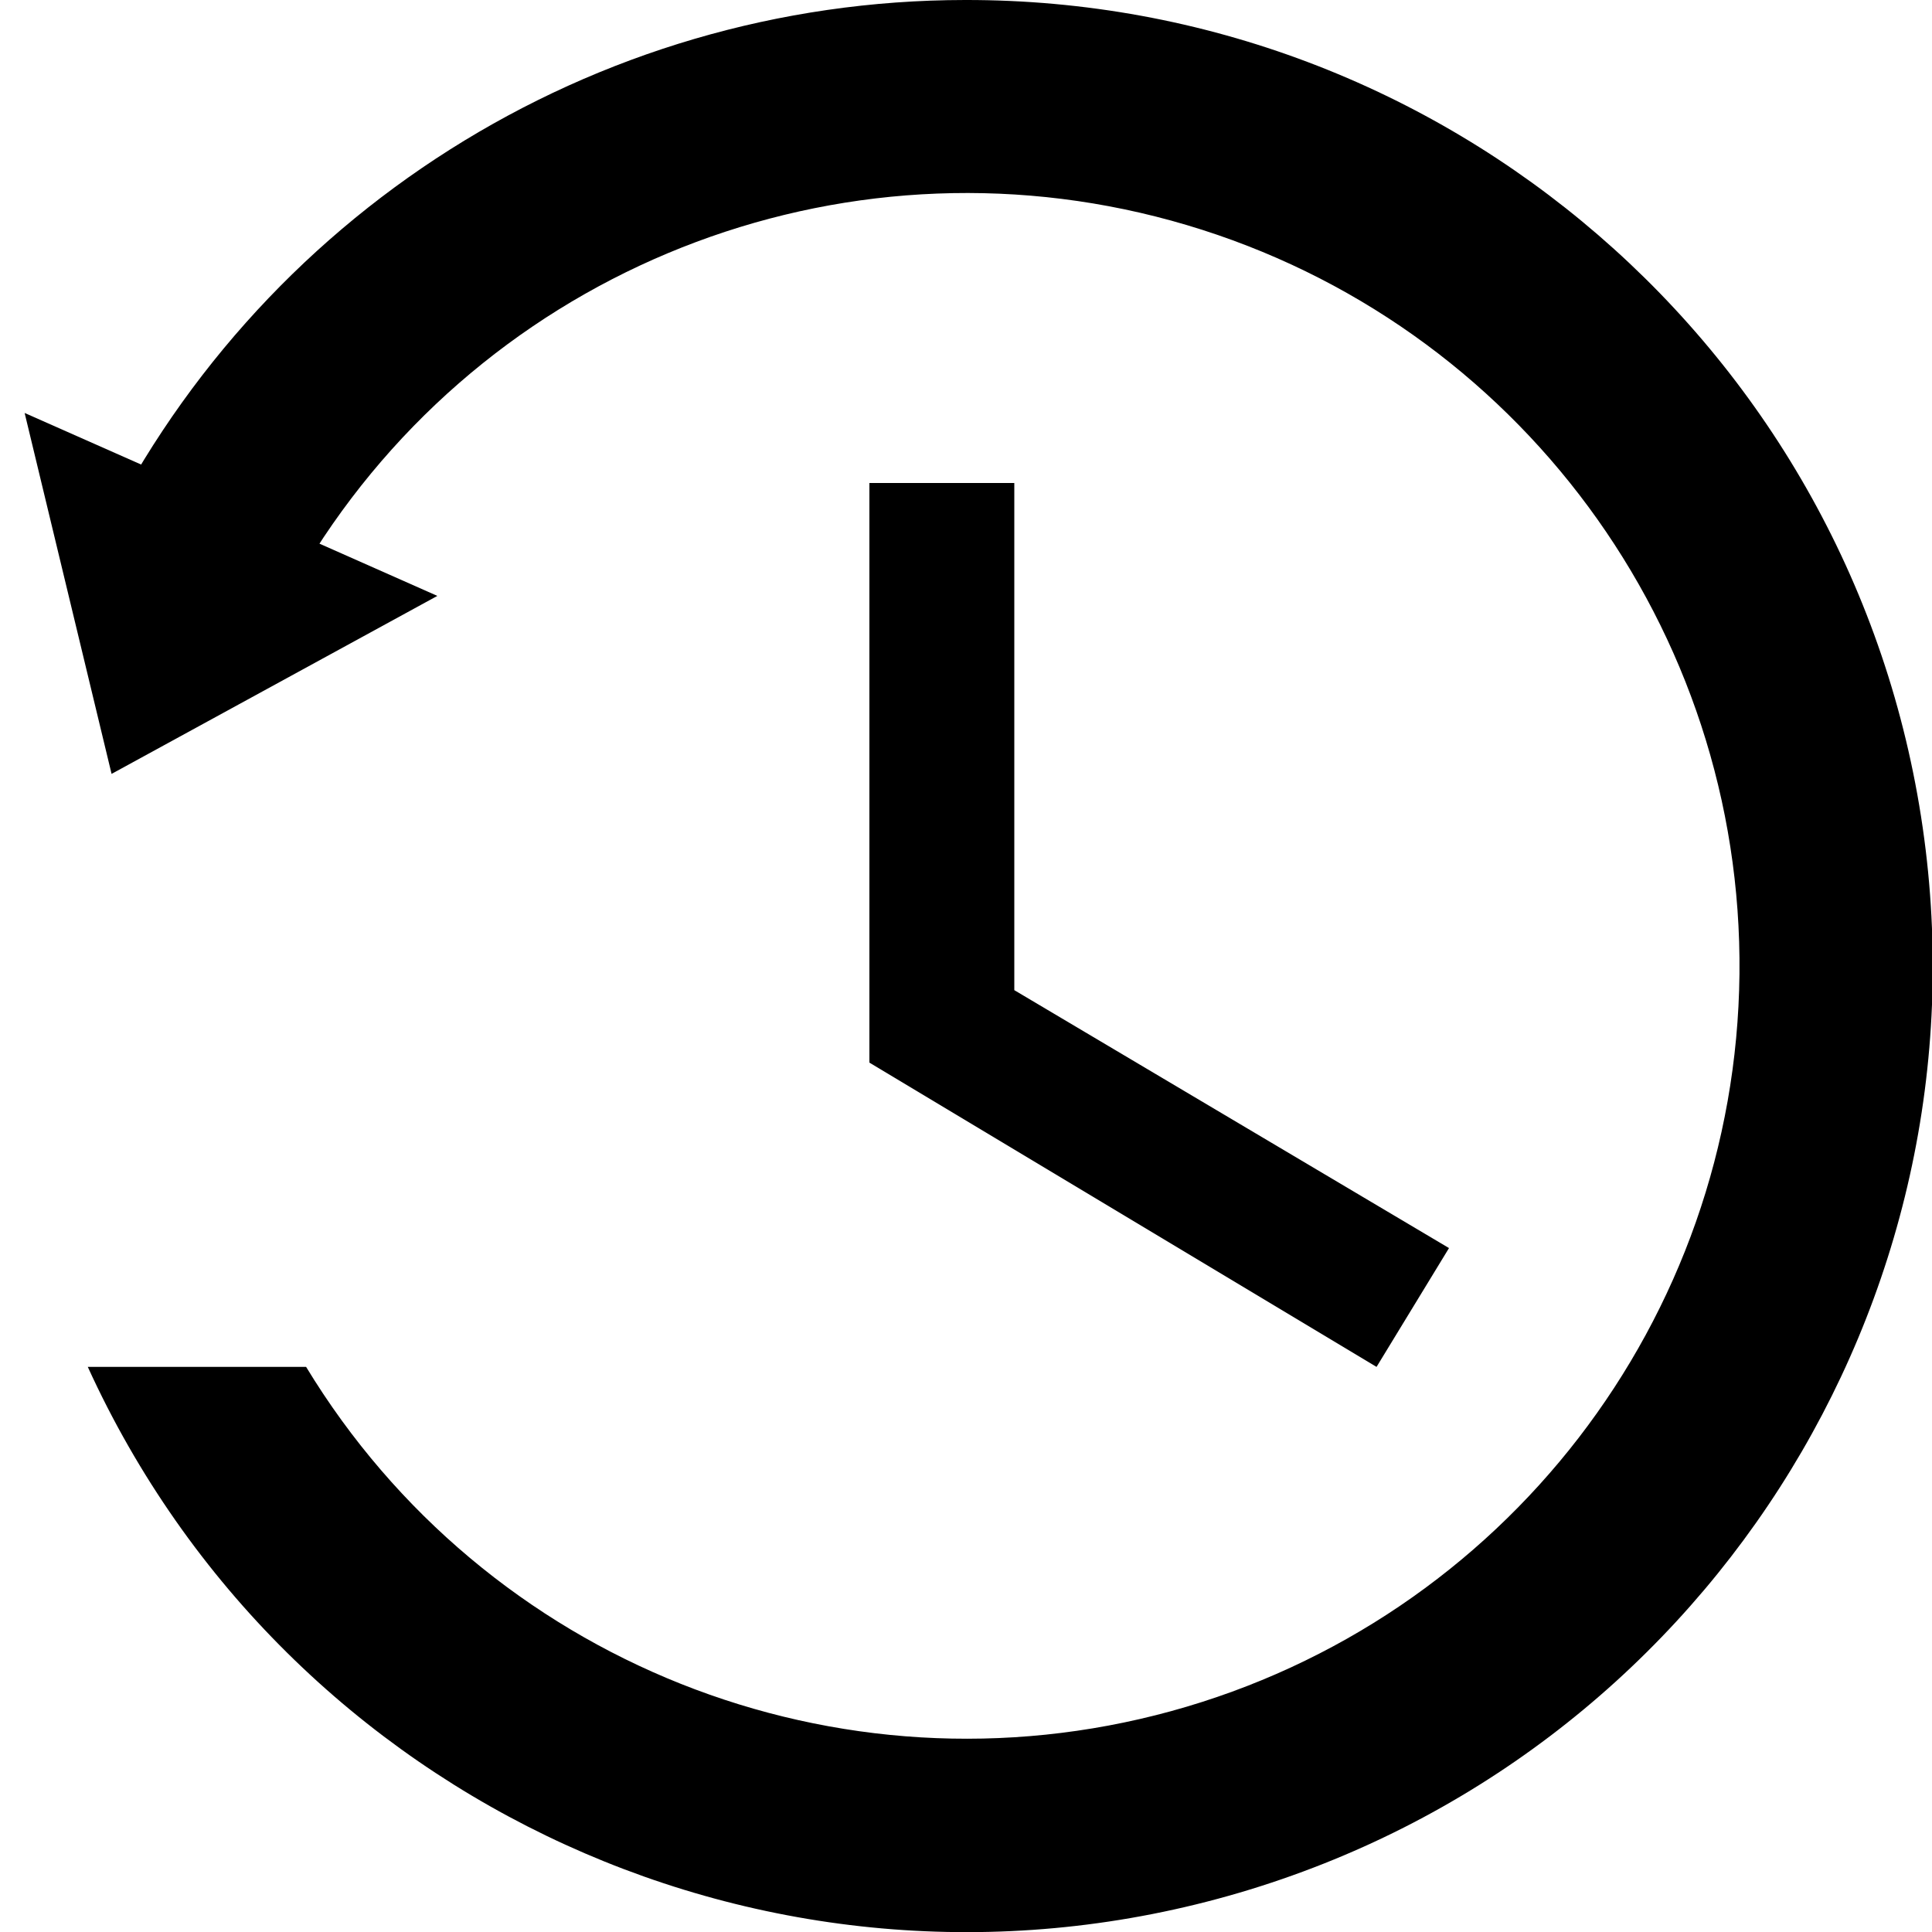
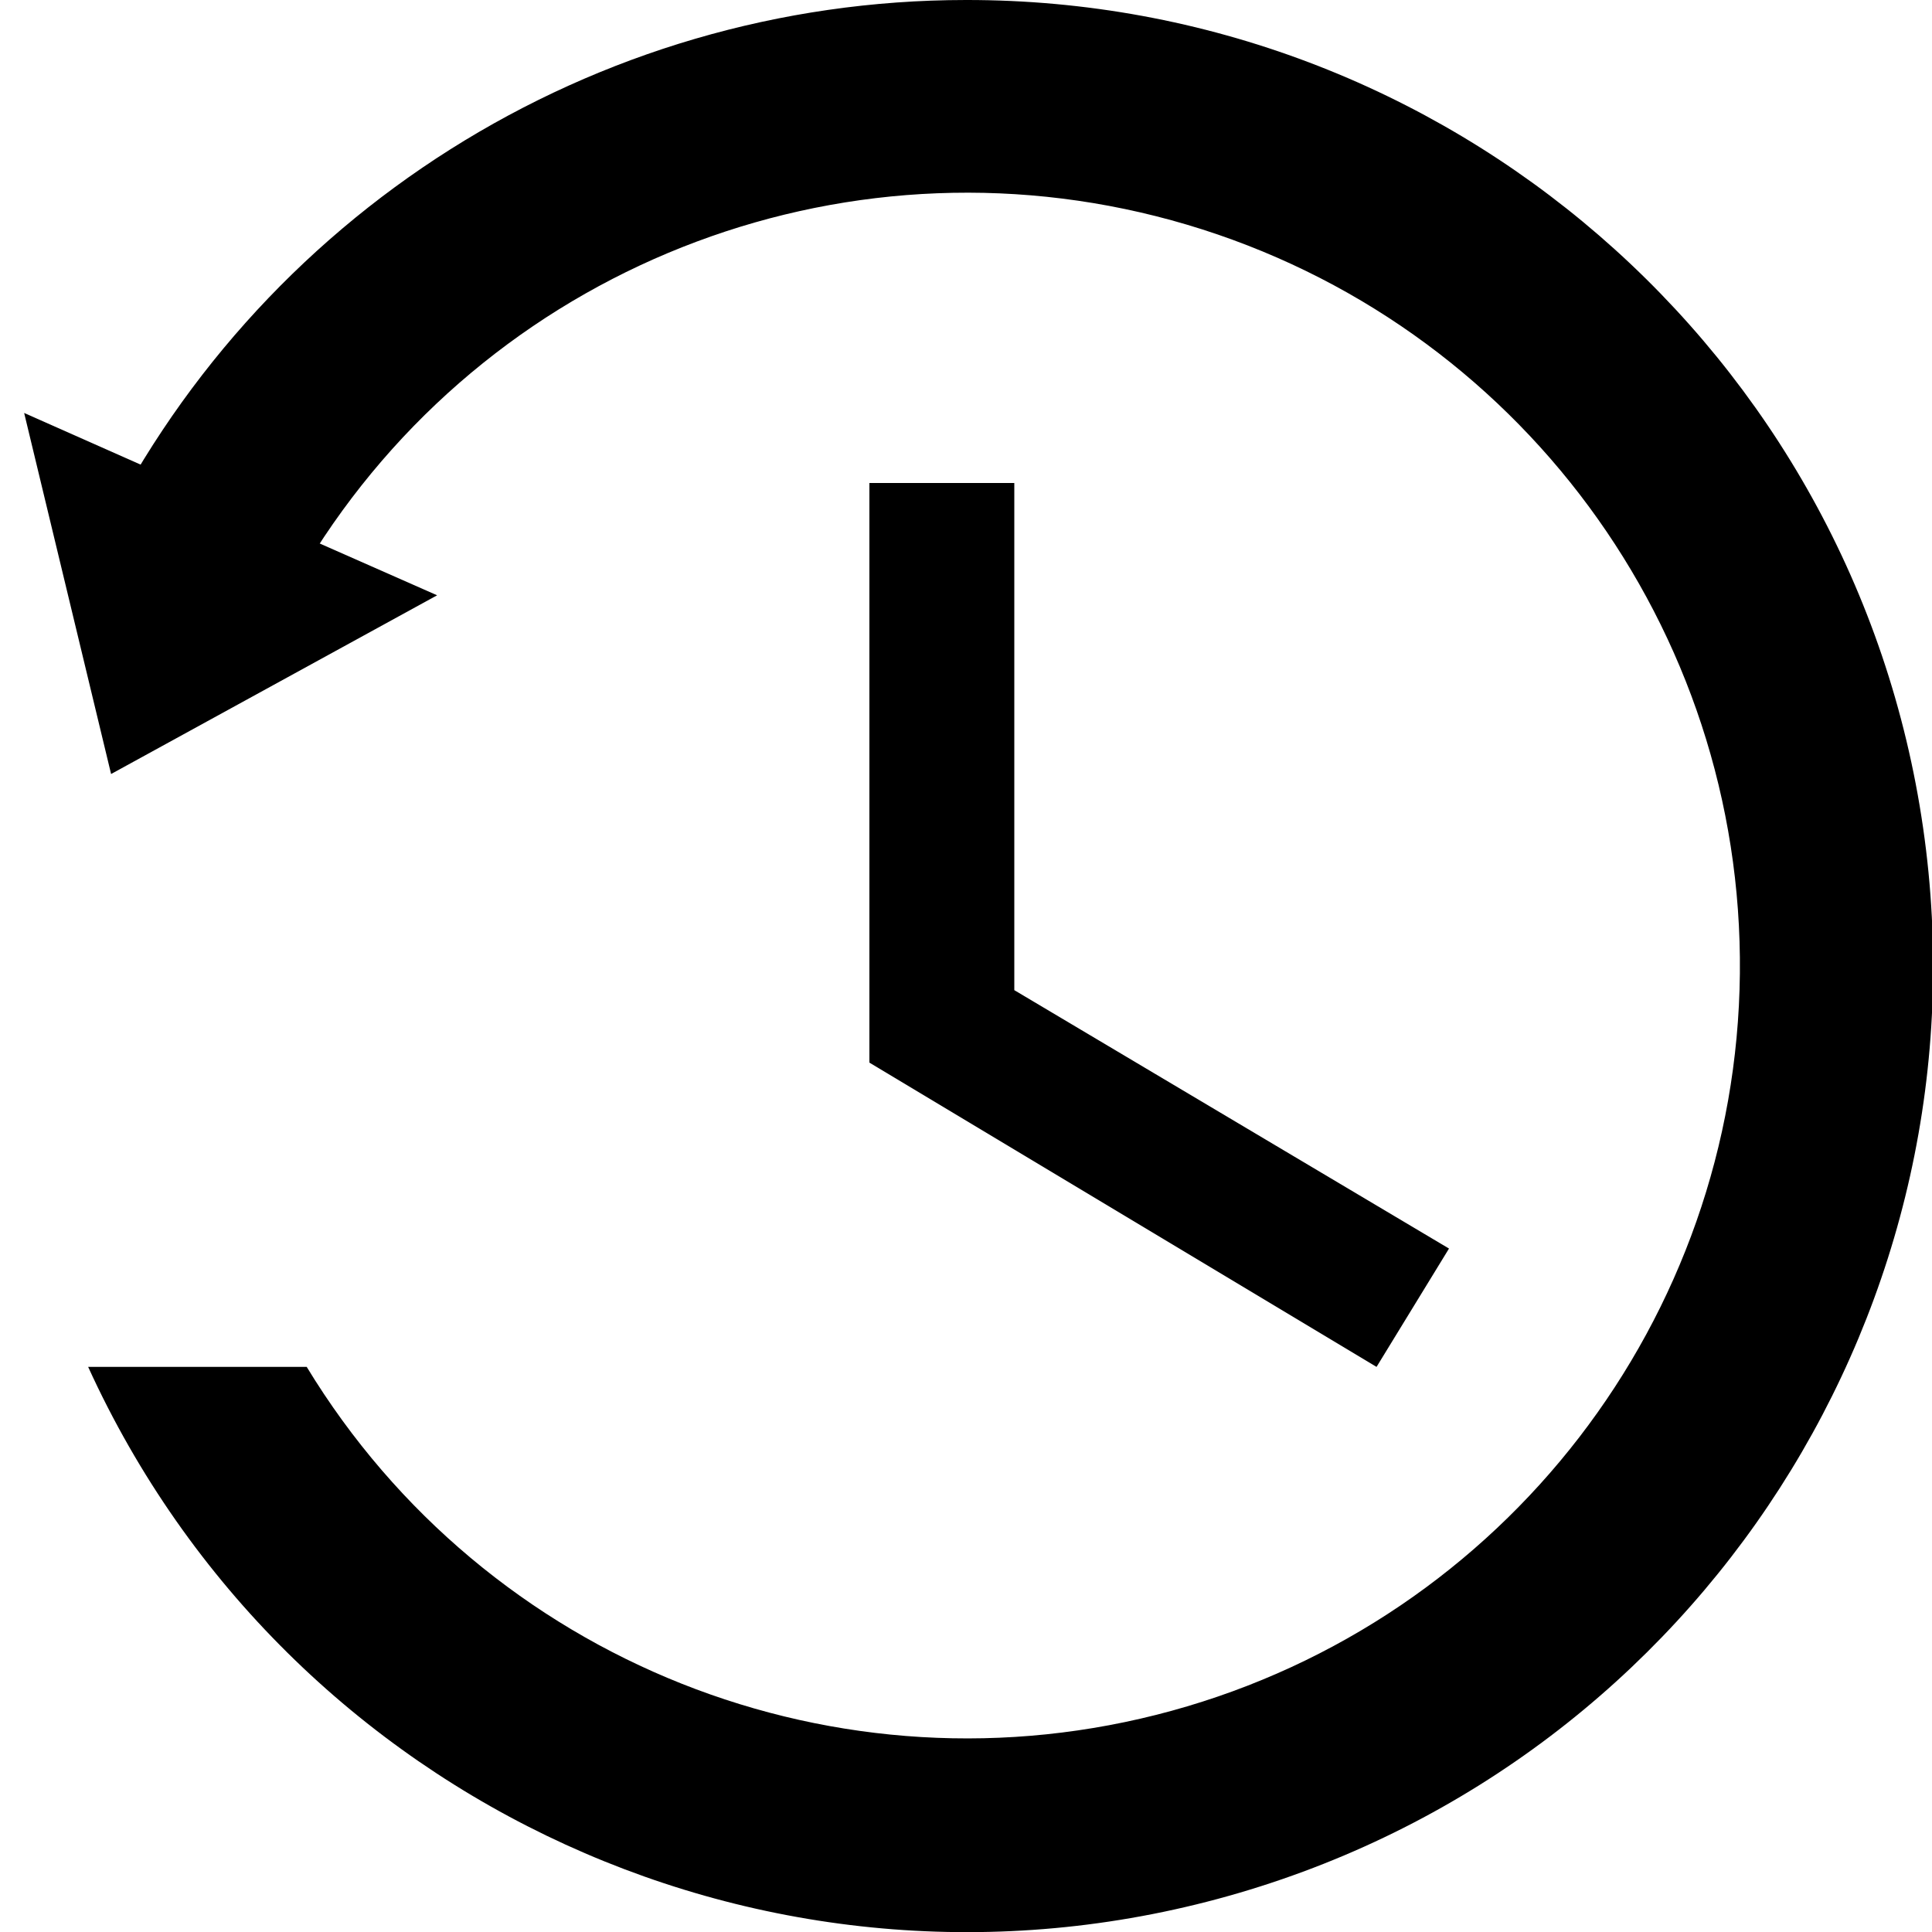
<svg xmlns="http://www.w3.org/2000/svg" viewBox="0 0 16 16">
  <g id="Layer_1" data-name="Layer 1">
-     <polygon points="2.602 4.483 3.622 4.935 0.924 6.409 0.204 3.42 1.347 3.926 2.602 4.483" />
-     <path d="M7.992,0A7.984,7.984,0,0,0,.784,4.562H2.607a6.4,6.4,0,1,1-.072,6.758H.727A8,8,0,1,0,7.992,0Z" />
-     <polygon points="7.2 4 7.2 8.8 11.4 11.32 12 10.336 8.4 8.2 8.4 4 7.2 4" />
+     <polygon points="2.6 4.48 3.62 4.93 0.92 6.41 0.2 3.42 1.35 3.93 2.6 4.48" />
+     <path d="M8,0A8,8,0,0,0,.78,4.56H2.61a6.4,6.4,0,1,1-.07,6.76H.73A8,8,0,1,0,8,0Z" />
+     <polygon points="7.2 4 7.2 8.8 11.4 11.32 12 10.34 8.4 8.2 8.4 4 7.2 4" />
  </g>
</svg>
